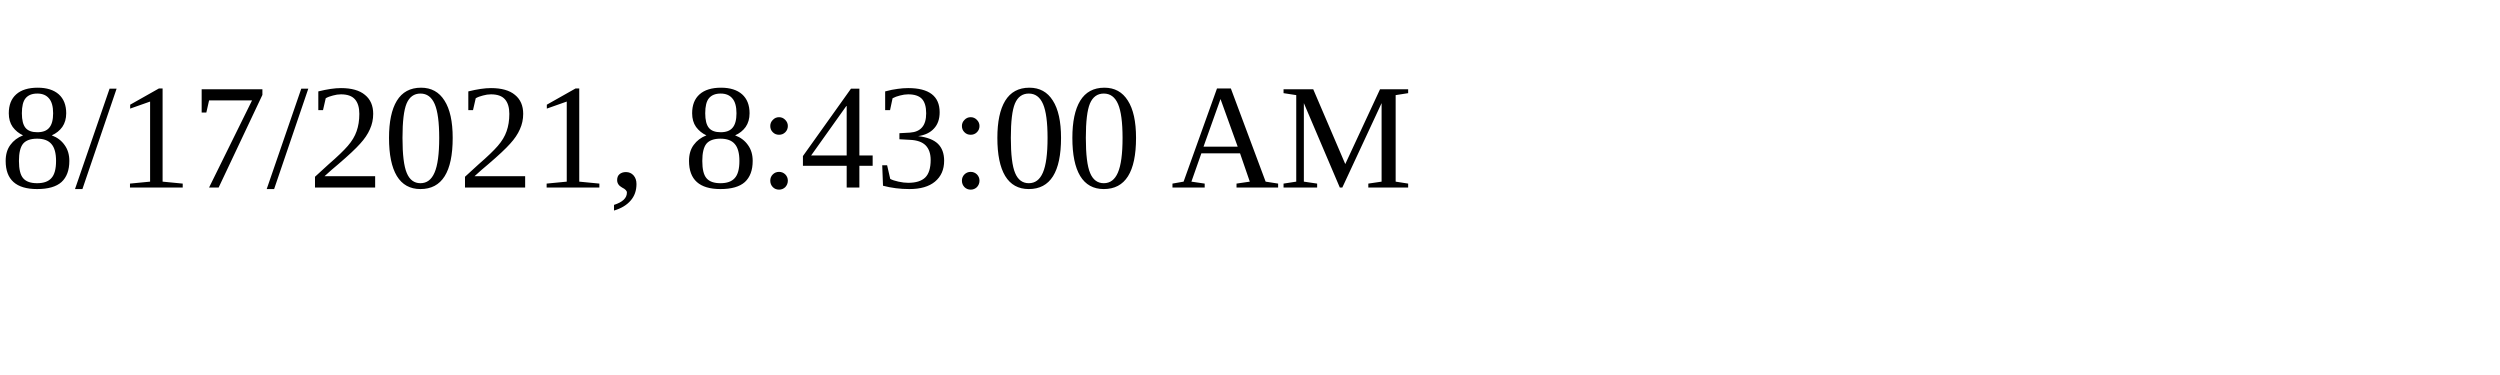
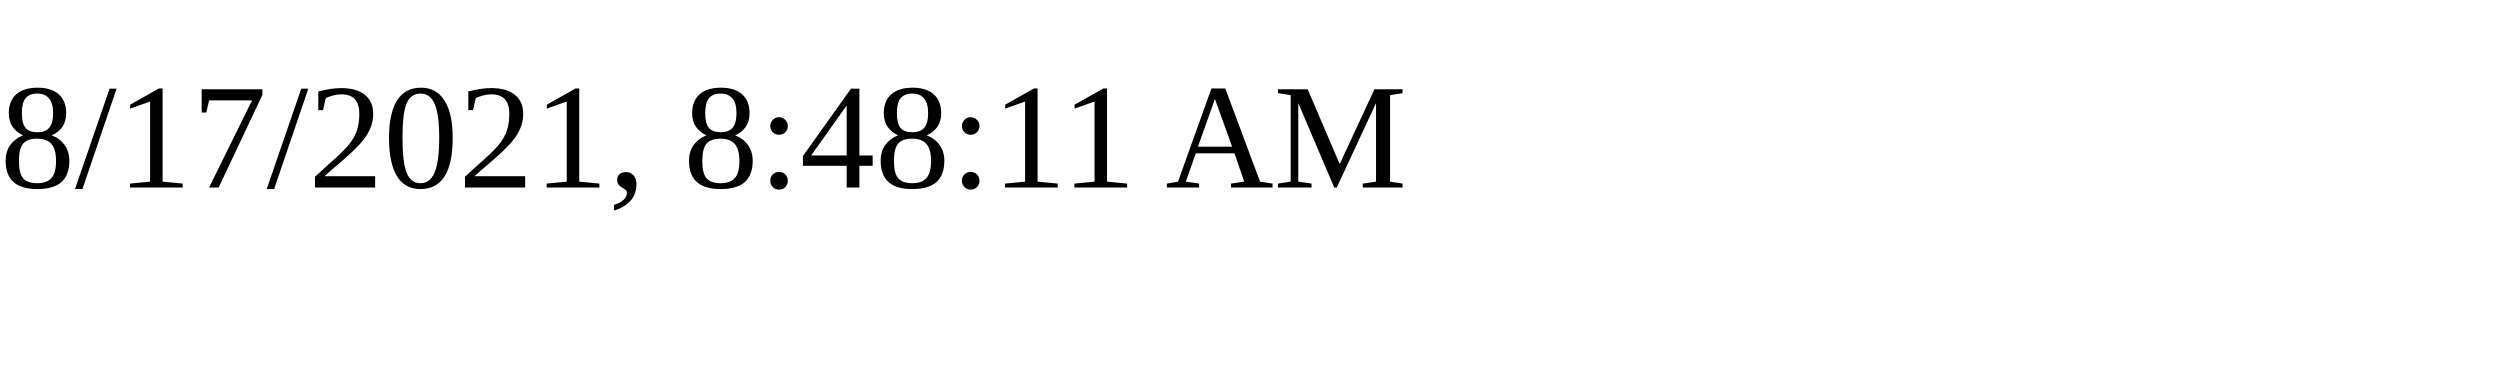
<svg xmlns="http://www.w3.org/2000/svg" height="30" width="200">
-   <text x="0" y="15">8/17/2021, 8:43:00 AM</text>
+   <text x="0" y="15">8/17/2021, 8:48:11 AM</text>
</svg>
